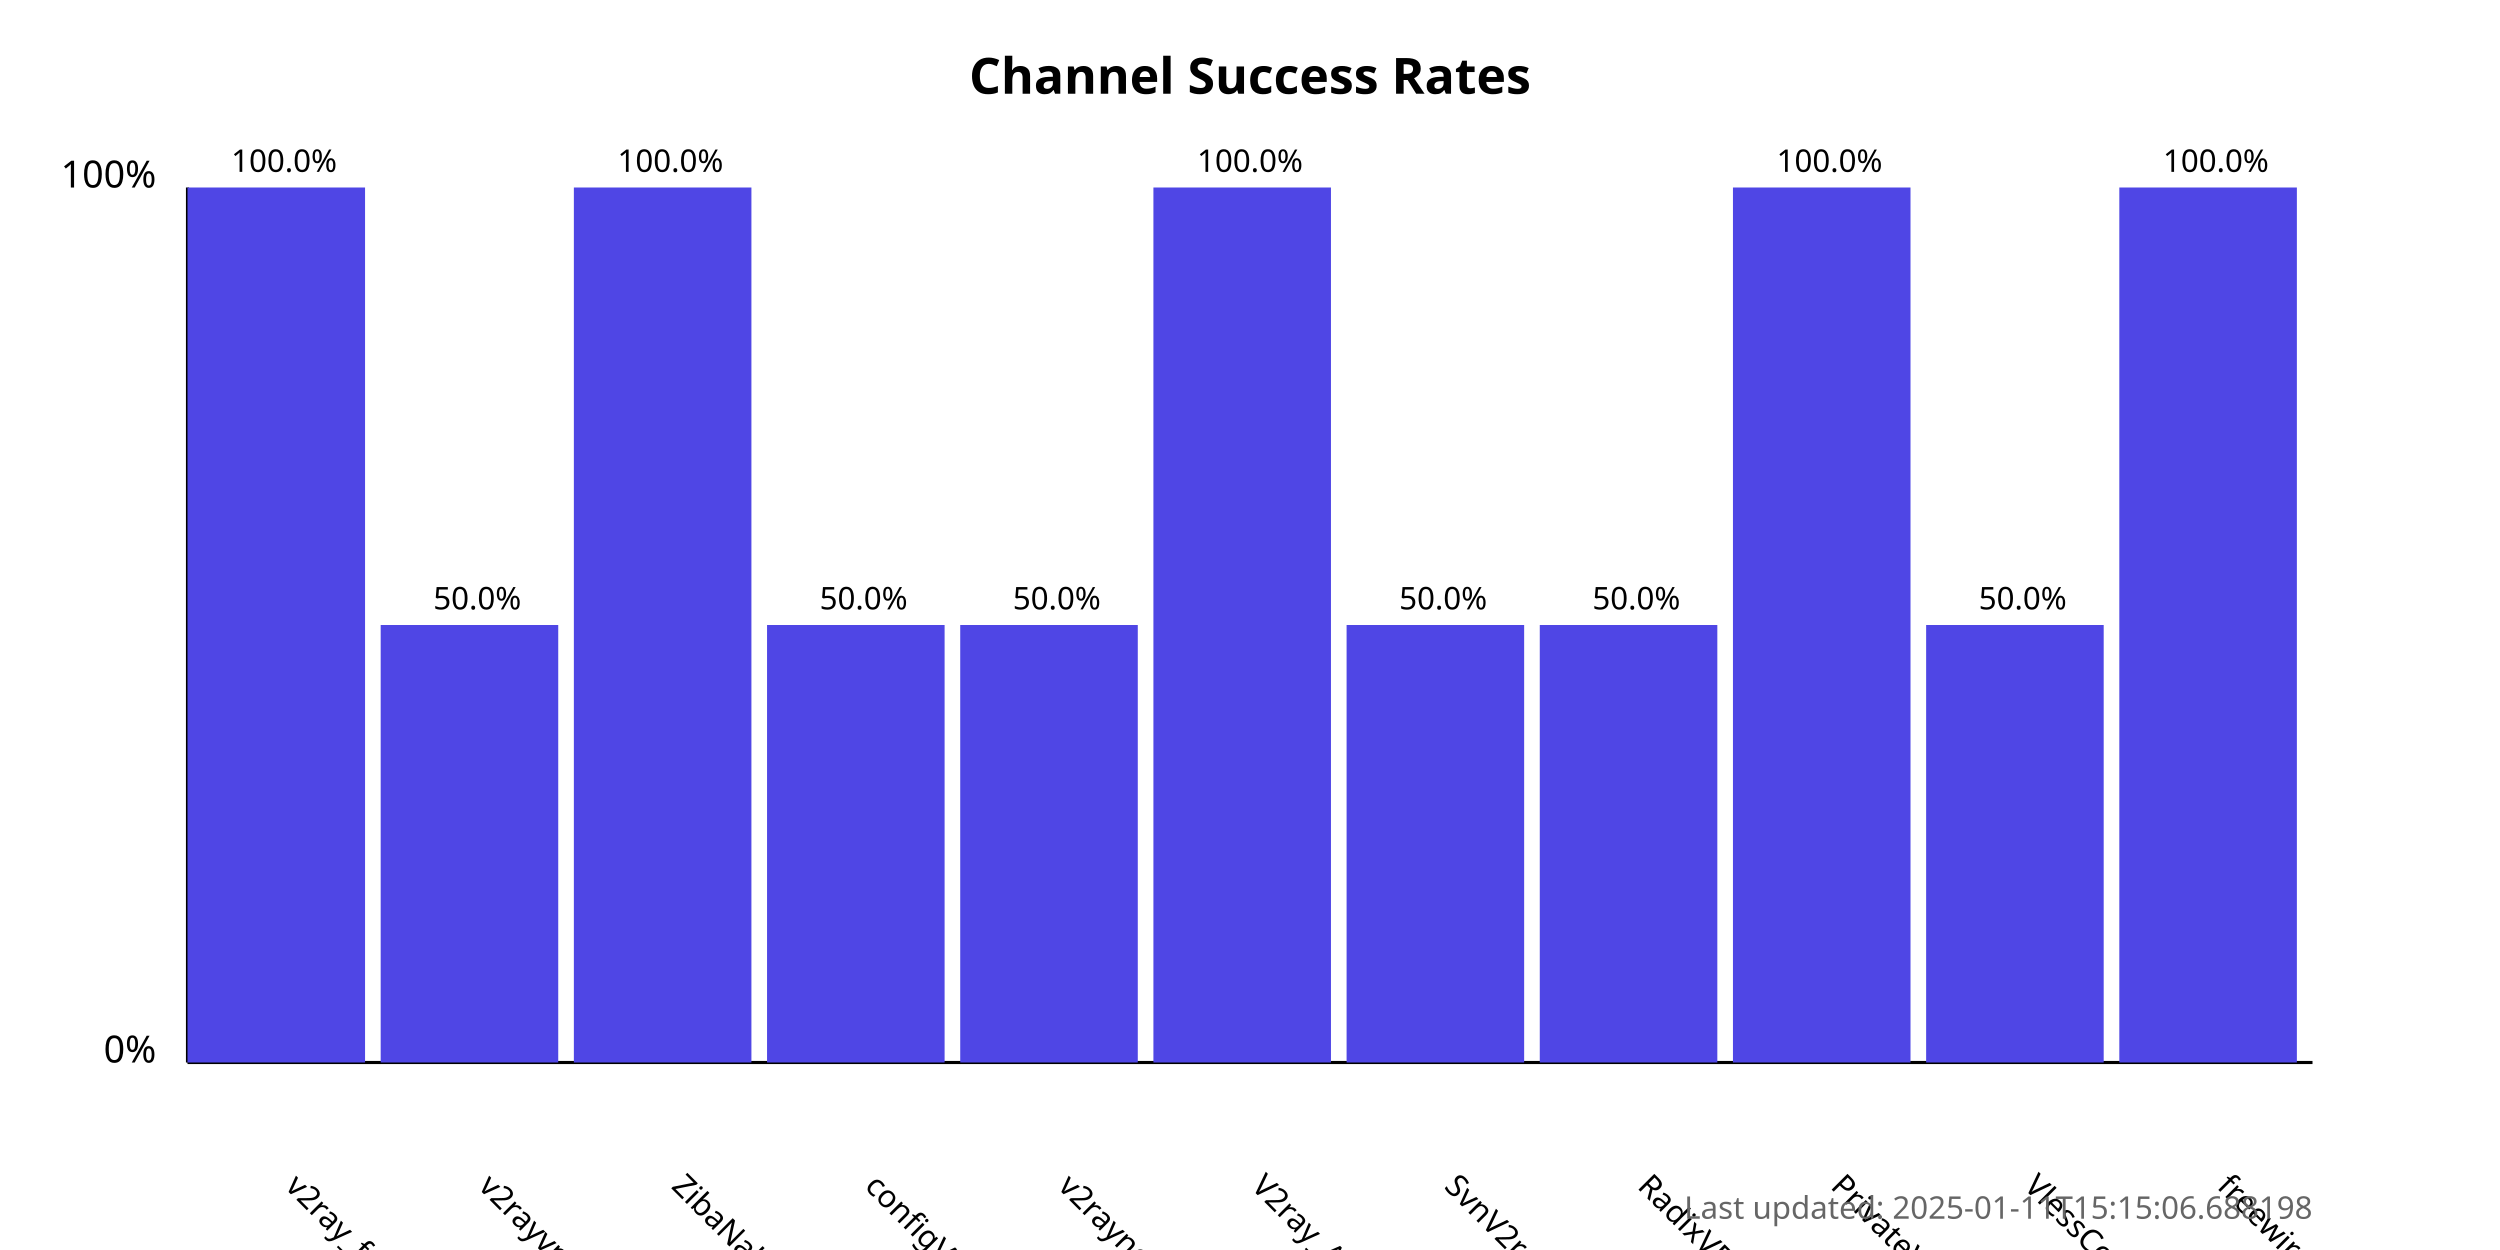
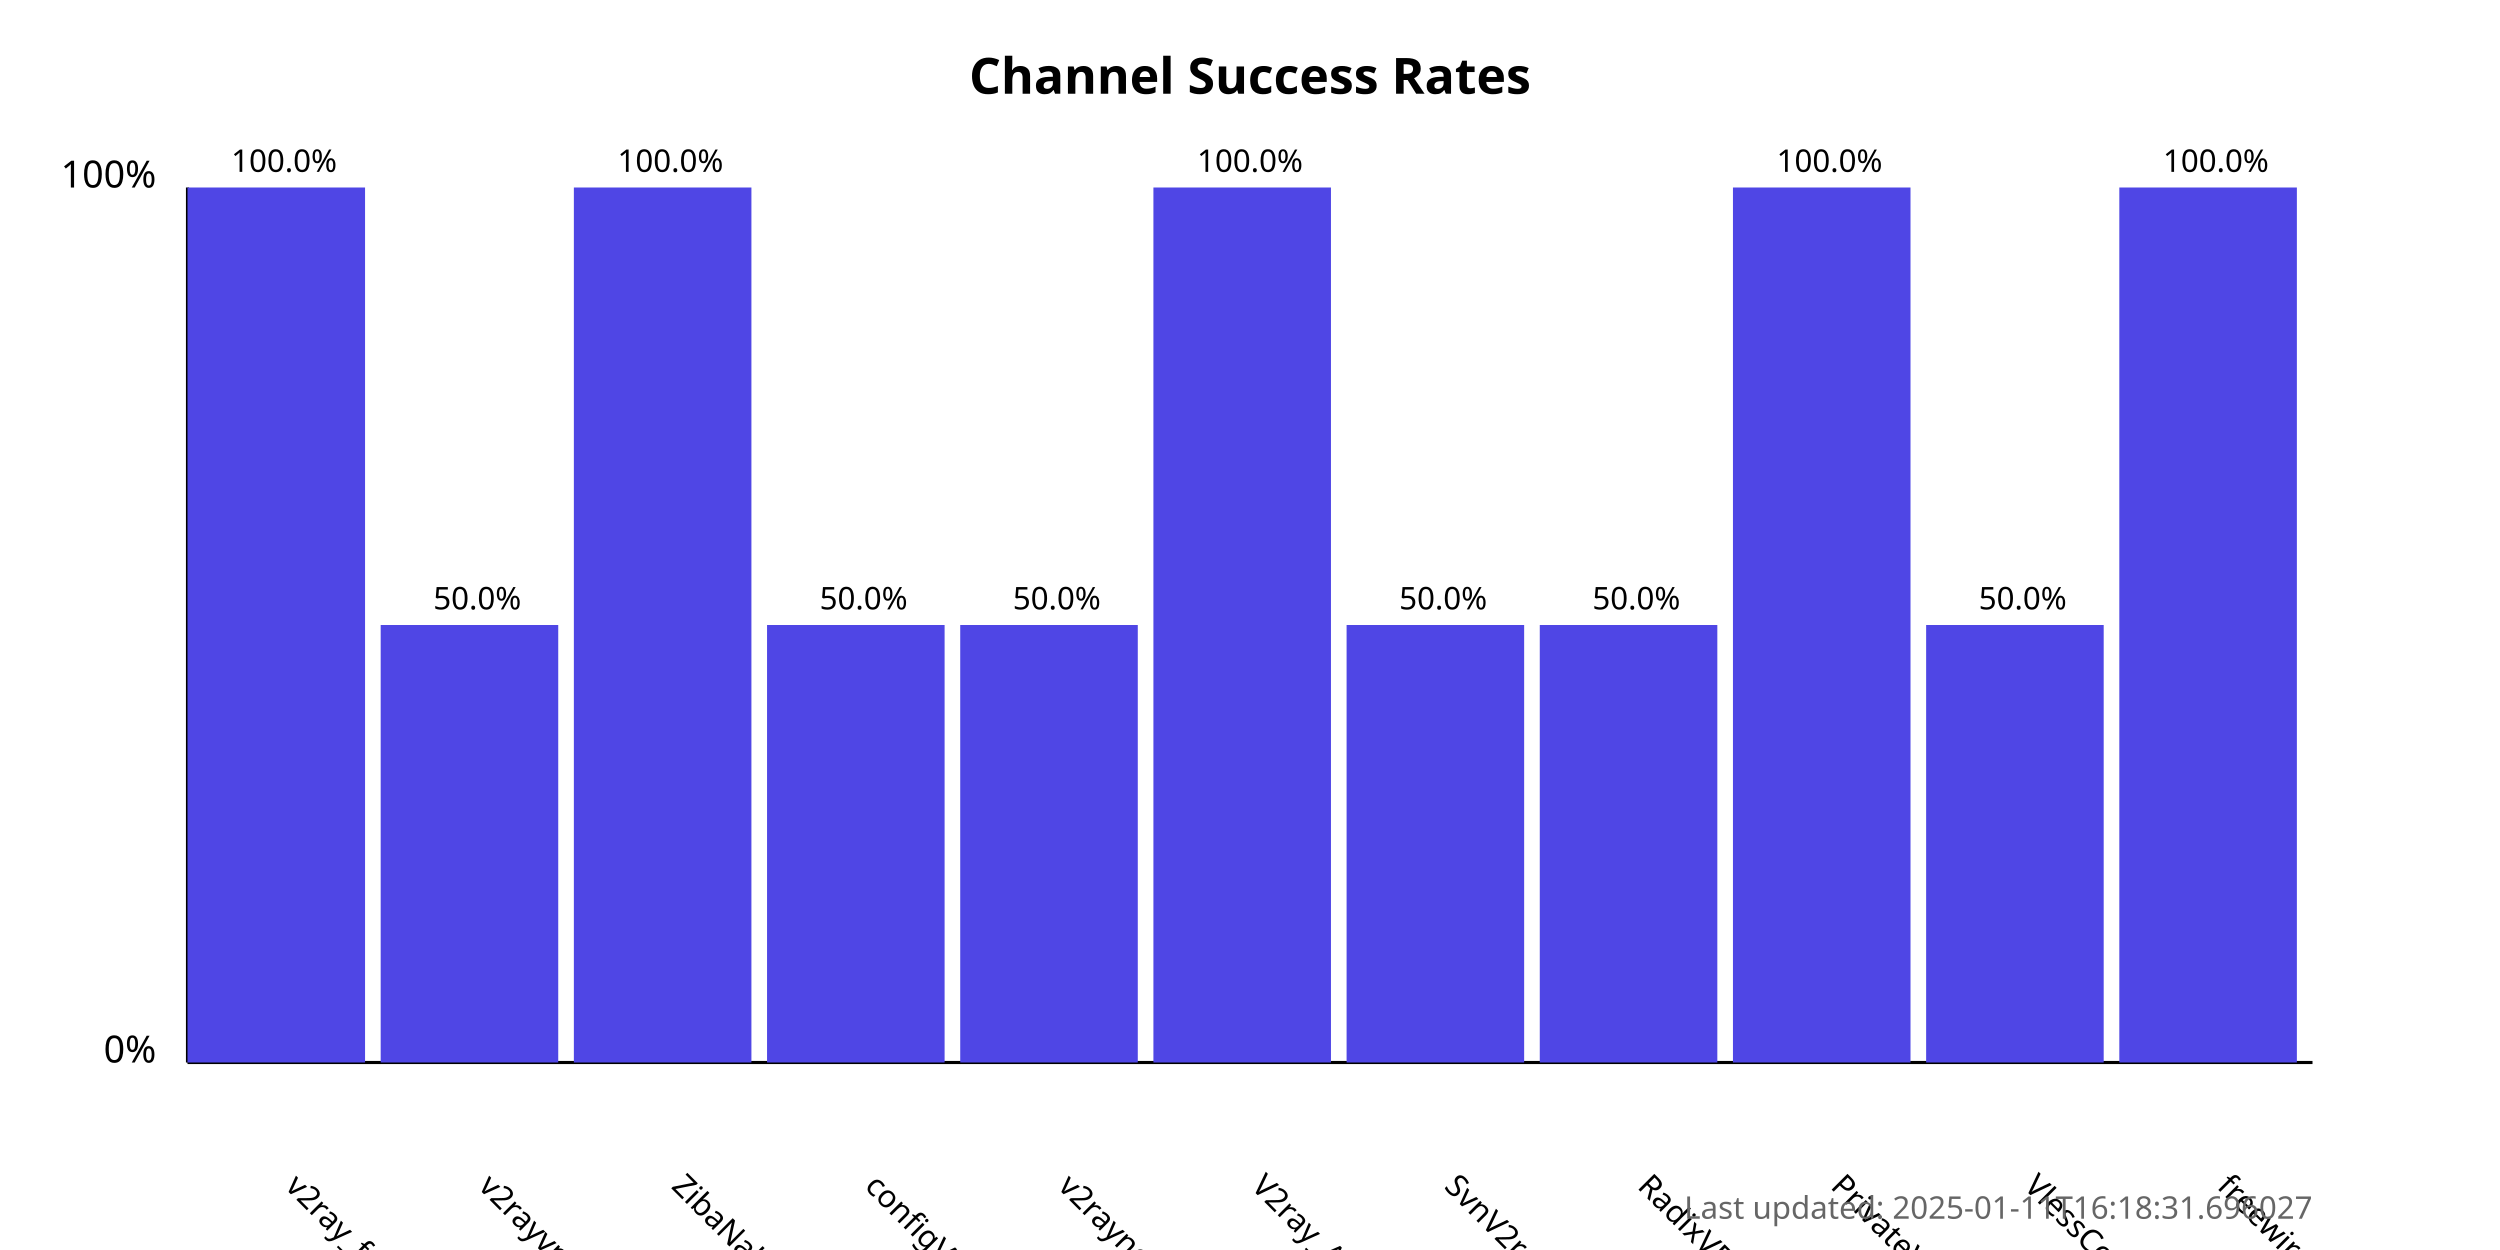
<svg xmlns="http://www.w3.org/2000/svg" width="800" height="400">
  <style>
            .chart-title { font: bold 16px sans-serif; }
            .axis-label { font: 12px sans-serif; }
            .tick-label { font: 10px sans-serif; }
            .bar { fill: #4f46e5; }
            .bar:hover { fill: #6366f1; }
            .timestamp { font: 10px sans-serif; fill: #666; }
        </style>
  <text x="400.0" y="30" text-anchor="middle" class="chart-title">
            Channel Success Rates
        </text>
  <line x1="60" y1="340" x2="60" y2="60" stroke="black" stroke-width="1" />
  <line x1="60" y1="340" x2="740" y2="340" stroke="black" stroke-width="1" />
  <text x="50" y="340" text-anchor="end" class="axis-label">0%</text>
  <text x="50" y="60" text-anchor="end" class="axis-label">100%</text>
  <g>
    <rect x="60" y="60.0" width="56.818" height="280.0" class="bar" />
    <text x="90.909" y="380" transform="rotate(45, 90.90909, 380)" text-anchor="start" class="tick-label">
                v2ray_free_conf
            </text>
    <text x="90.909" y="55.0" text-anchor="middle" class="tick-label">
                100.0%
            </text>
  </g>
  <g>
    <rect x="121.818" y="200.0" width="56.818" height="140.0" class="bar" />
    <text x="152.727" y="380" transform="rotate(45, 152.7273, 380)" text-anchor="start" class="tick-label">
                v2rayvpno
            </text>
    <text x="152.727" y="195.0" text-anchor="middle" class="tick-label">
                50.0%
            </text>
  </g>
  <g>
    <rect x="183.636" y="60.0" width="56.818" height="280.0" class="bar" />
    <text x="214.545" y="380" transform="rotate(45, 214.5455, 380)" text-anchor="start" class="tick-label">
                ZibaNabz
            </text>
    <text x="214.545" y="55.0" text-anchor="middle" class="tick-label">
                100.0%
            </text>
  </g>
  <g>
    <rect x="245.455" y="200.0" width="56.818" height="140.0" class="bar" />
    <text x="276.364" y="380" transform="rotate(45, 276.3636, 380)" text-anchor="start" class="tick-label">
                configV2rayForFree
            </text>
    <text x="276.364" y="195.0" text-anchor="middle" class="tick-label">
                50.0%
            </text>
  </g>
  <g>
    <rect x="307.273" y="200.0" width="56.818" height="140.0" class="bar" />
    <text x="338.182" y="380" transform="rotate(45, 338.1818, 380)" text-anchor="start" class="tick-label">
                v2rayngvpn
            </text>
    <text x="338.182" y="195.0" text-anchor="middle" class="tick-label">
                50.0%
            </text>
  </g>
  <g>
    <rect x="369.091" y="60.0" width="56.818" height="280.0" class="bar" />
    <text x="400.0" y="380" transform="rotate(45, 400.0, 380)" text-anchor="start" class="tick-label">
                V2ray_Alpha
            </text>
    <text x="400.0" y="55.0" text-anchor="middle" class="tick-label">
                100.0%
            </text>
  </g>
  <g>
    <rect x="430.909" y="200.0" width="56.818" height="140.0" class="bar" />
    <text x="461.818" y="380" transform="rotate(45, 461.8182, 380)" text-anchor="start" class="tick-label">
                SvnV2ray
            </text>
    <text x="461.818" y="195.0" text-anchor="middle" class="tick-label">
                50.0%
            </text>
  </g>
  <g>
    <rect x="492.727" y="200.0" width="56.818" height="140.0" class="bar" />
    <text x="523.636" y="380" transform="rotate(45, 523.6364, 380)" text-anchor="start" class="tick-label">
                RadixVPN
            </text>
    <text x="523.636" y="195.0" text-anchor="middle" class="tick-label">
                50.0%
            </text>
  </g>
  <g>
    <rect x="554.545" y="60.0" width="56.818" height="280.0" class="bar" />
    <text x="585.455" y="380" transform="rotate(45, 585.4545, 380)" text-anchor="start" class="tick-label">
                PrivateVPNs
            </text>
    <text x="585.455" y="55.0" text-anchor="middle" class="tick-label">
                100.0%
            </text>
  </g>
  <g>
    <rect x="616.364" y="200.0" width="56.818" height="140.0" class="bar" />
    <text x="647.273" y="380" transform="rotate(45, 647.2727, 380)" text-anchor="start" class="tick-label">
                VlessConfig
            </text>
    <text x="647.273" y="195.0" text-anchor="middle" class="tick-label">
                50.0%
            </text>
  </g>
  <g>
    <rect x="678.182" y="60.0" width="56.818" height="280.0" class="bar" />
    <text x="709.091" y="380" transform="rotate(45, 709.0909, 380)" text-anchor="start" class="tick-label">
                freewireguard
            </text>
    <text x="709.091" y="55.0" text-anchor="middle" class="tick-label">
                100.0%
            </text>
  </g>
  <text x="740" y="390" text-anchor="end" class="timestamp">
-             Last updated: 2025-01-11T15:15:06.688198
+             Last updated: 2025-01-11T16:18:31.696027
        </text>
</svg>
